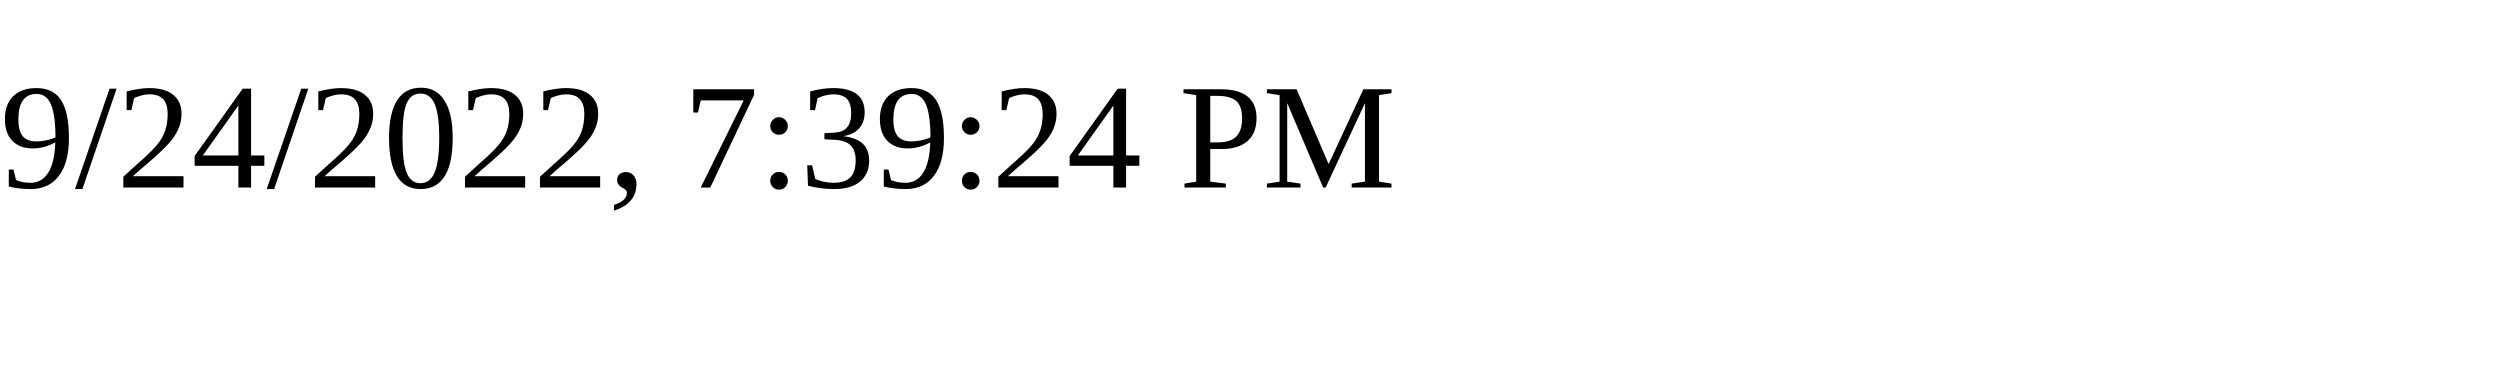
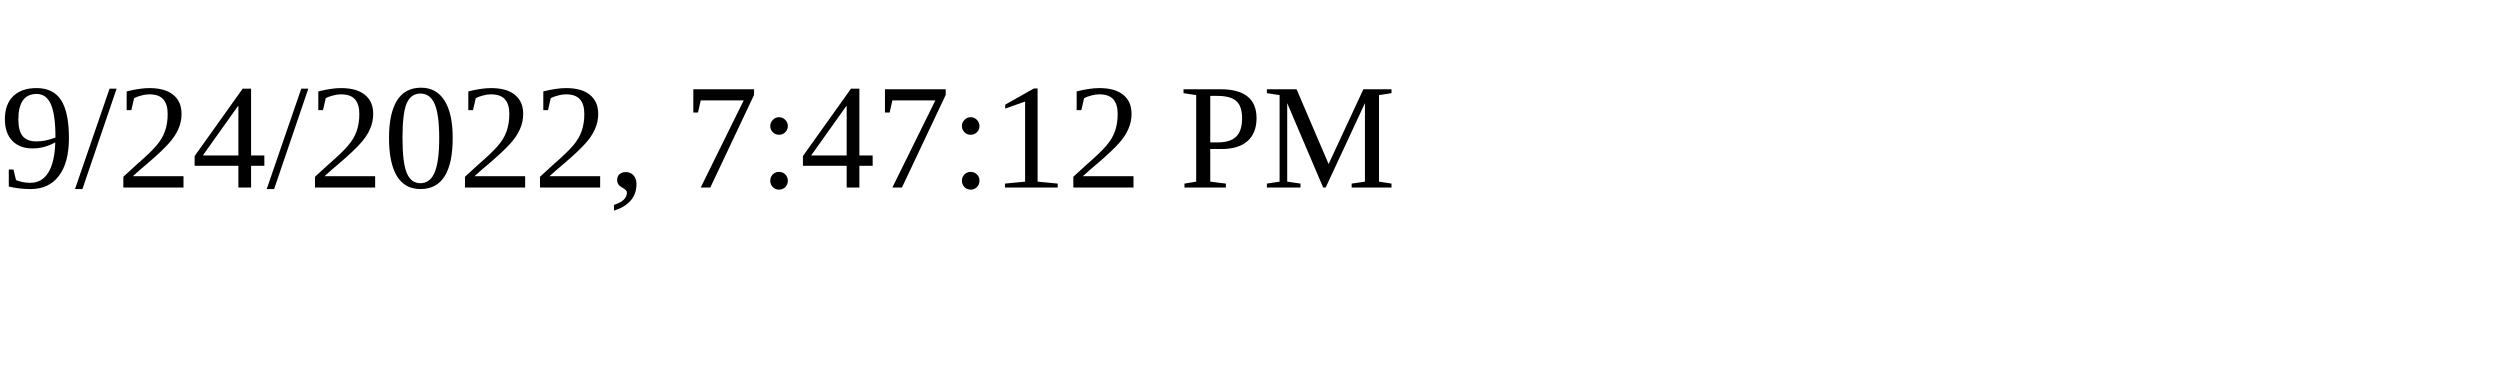
<svg xmlns="http://www.w3.org/2000/svg" height="30" width="200">
-   <text x="0" y="15">9/24/2022, 7:39:24 PM</text>
+   <text x="0" y="15">9/24/2022, 7:47:12 PM</text>
</svg>
